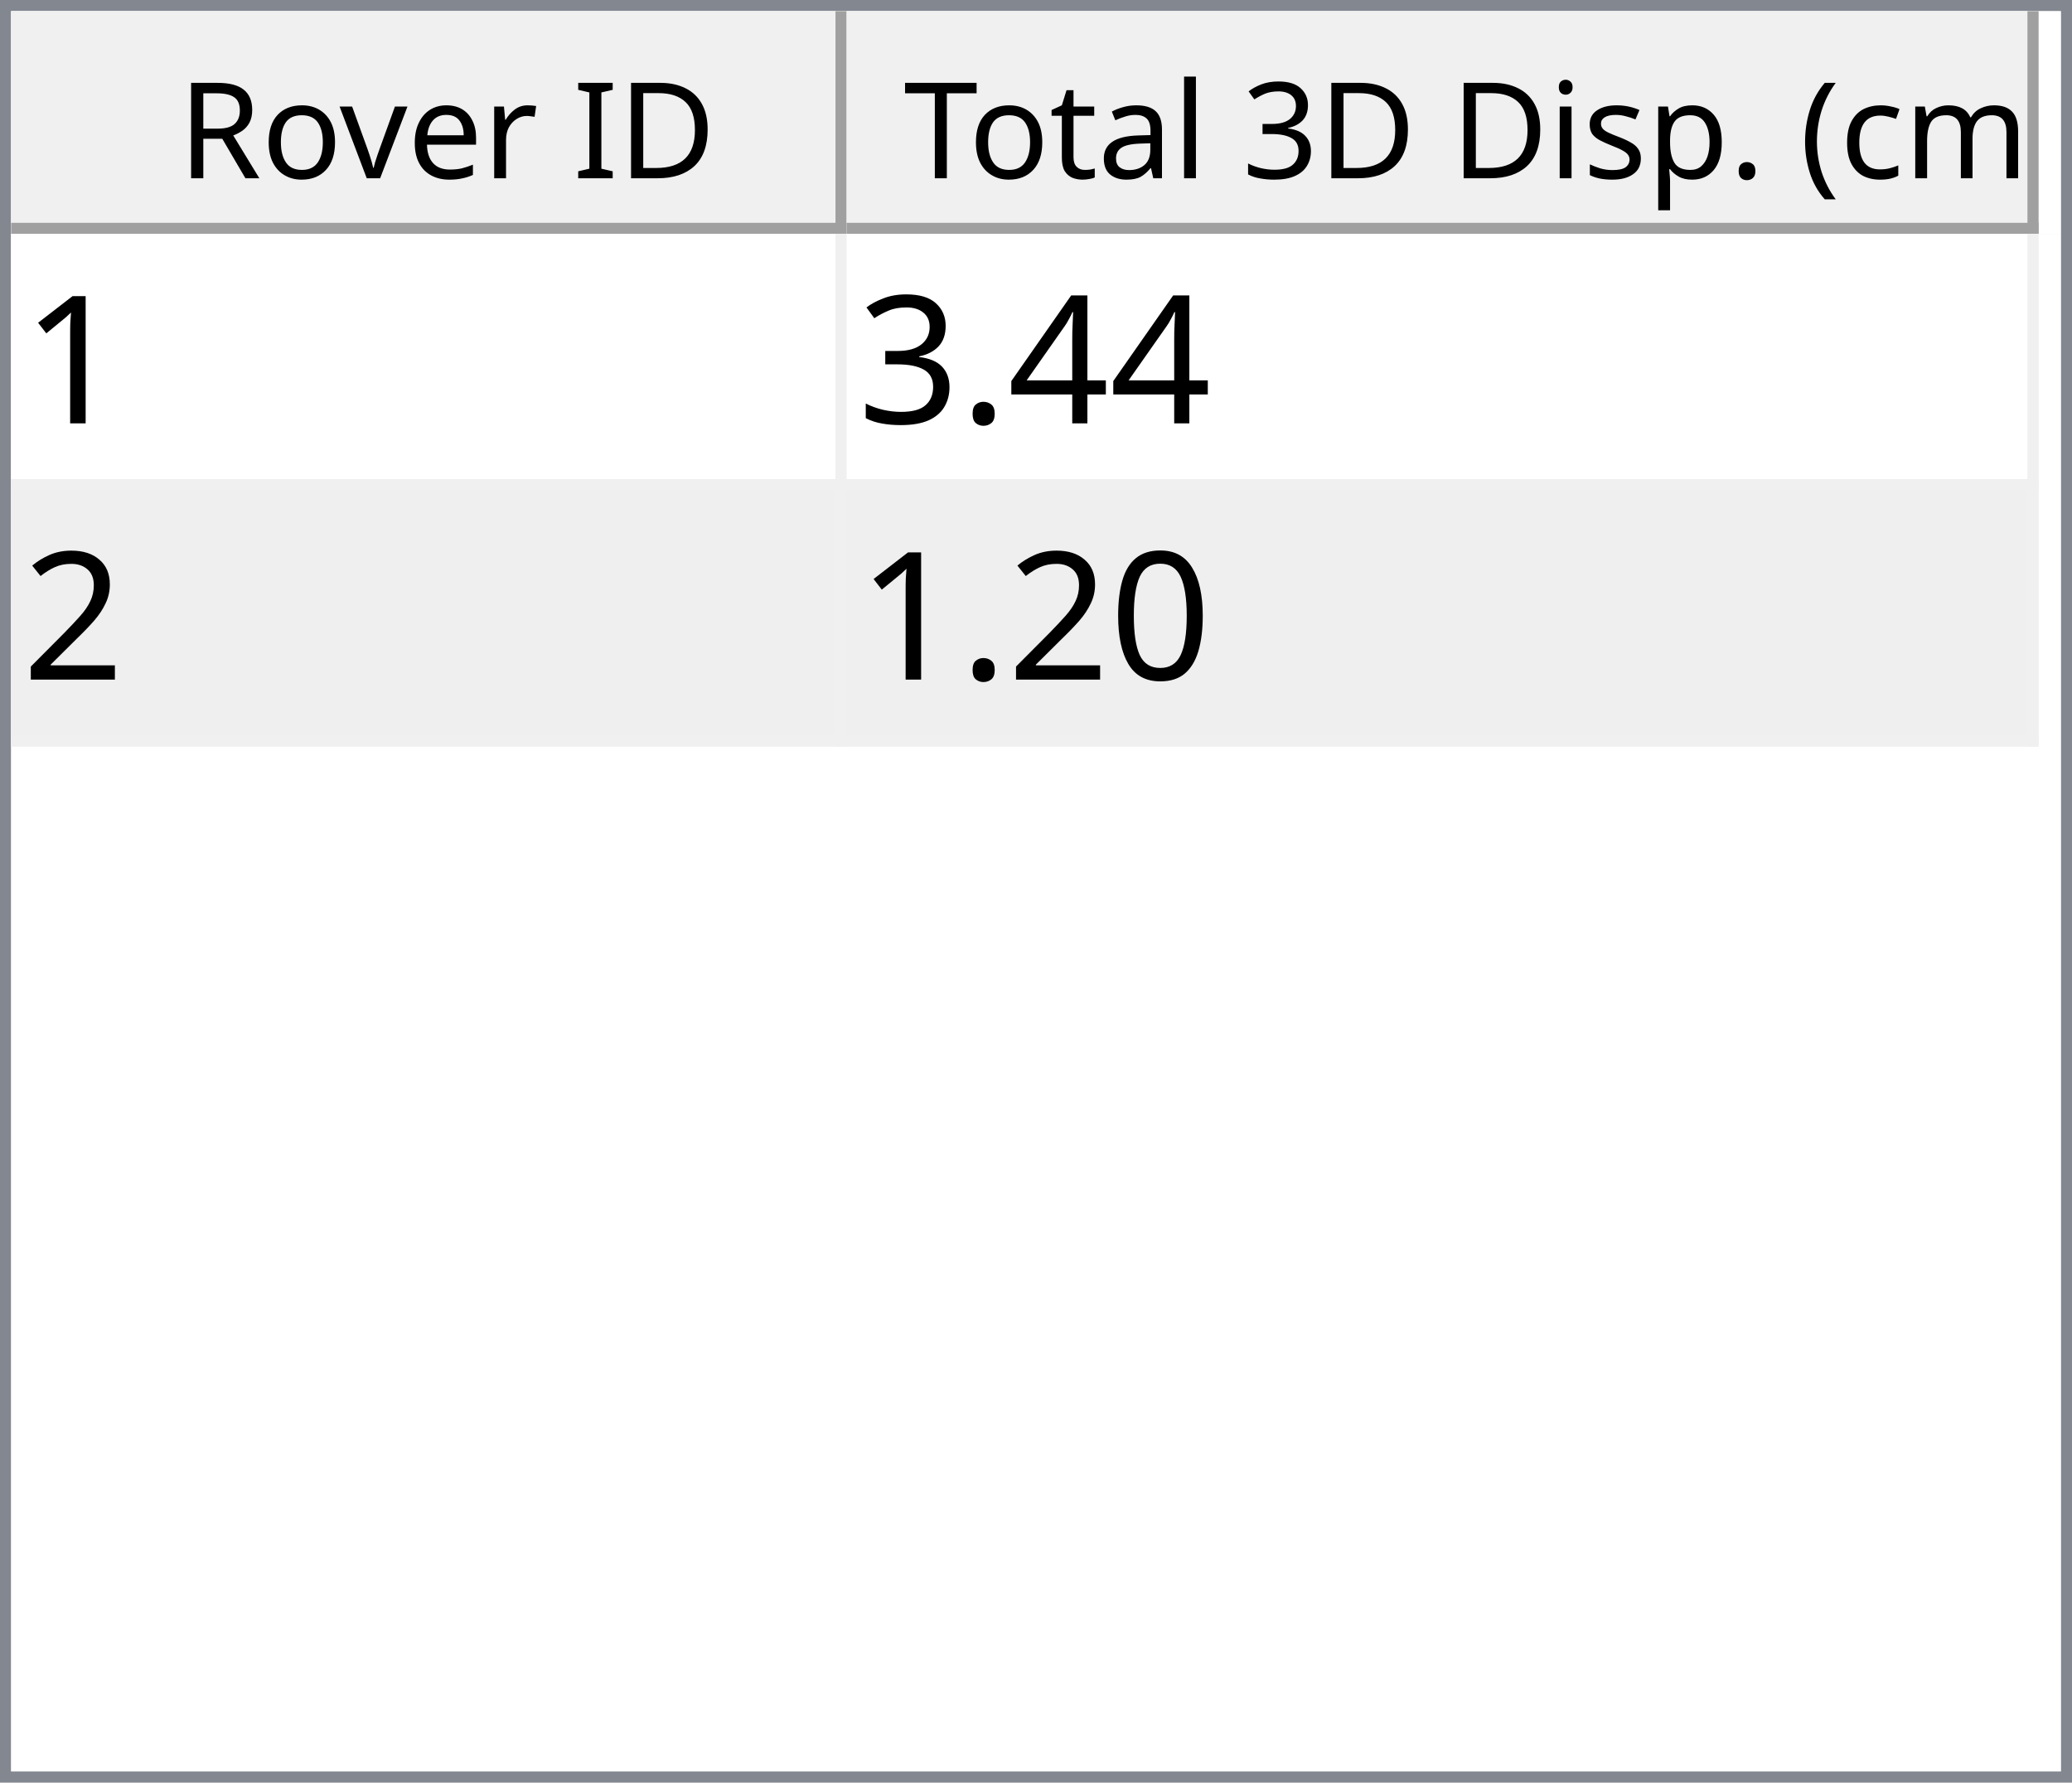
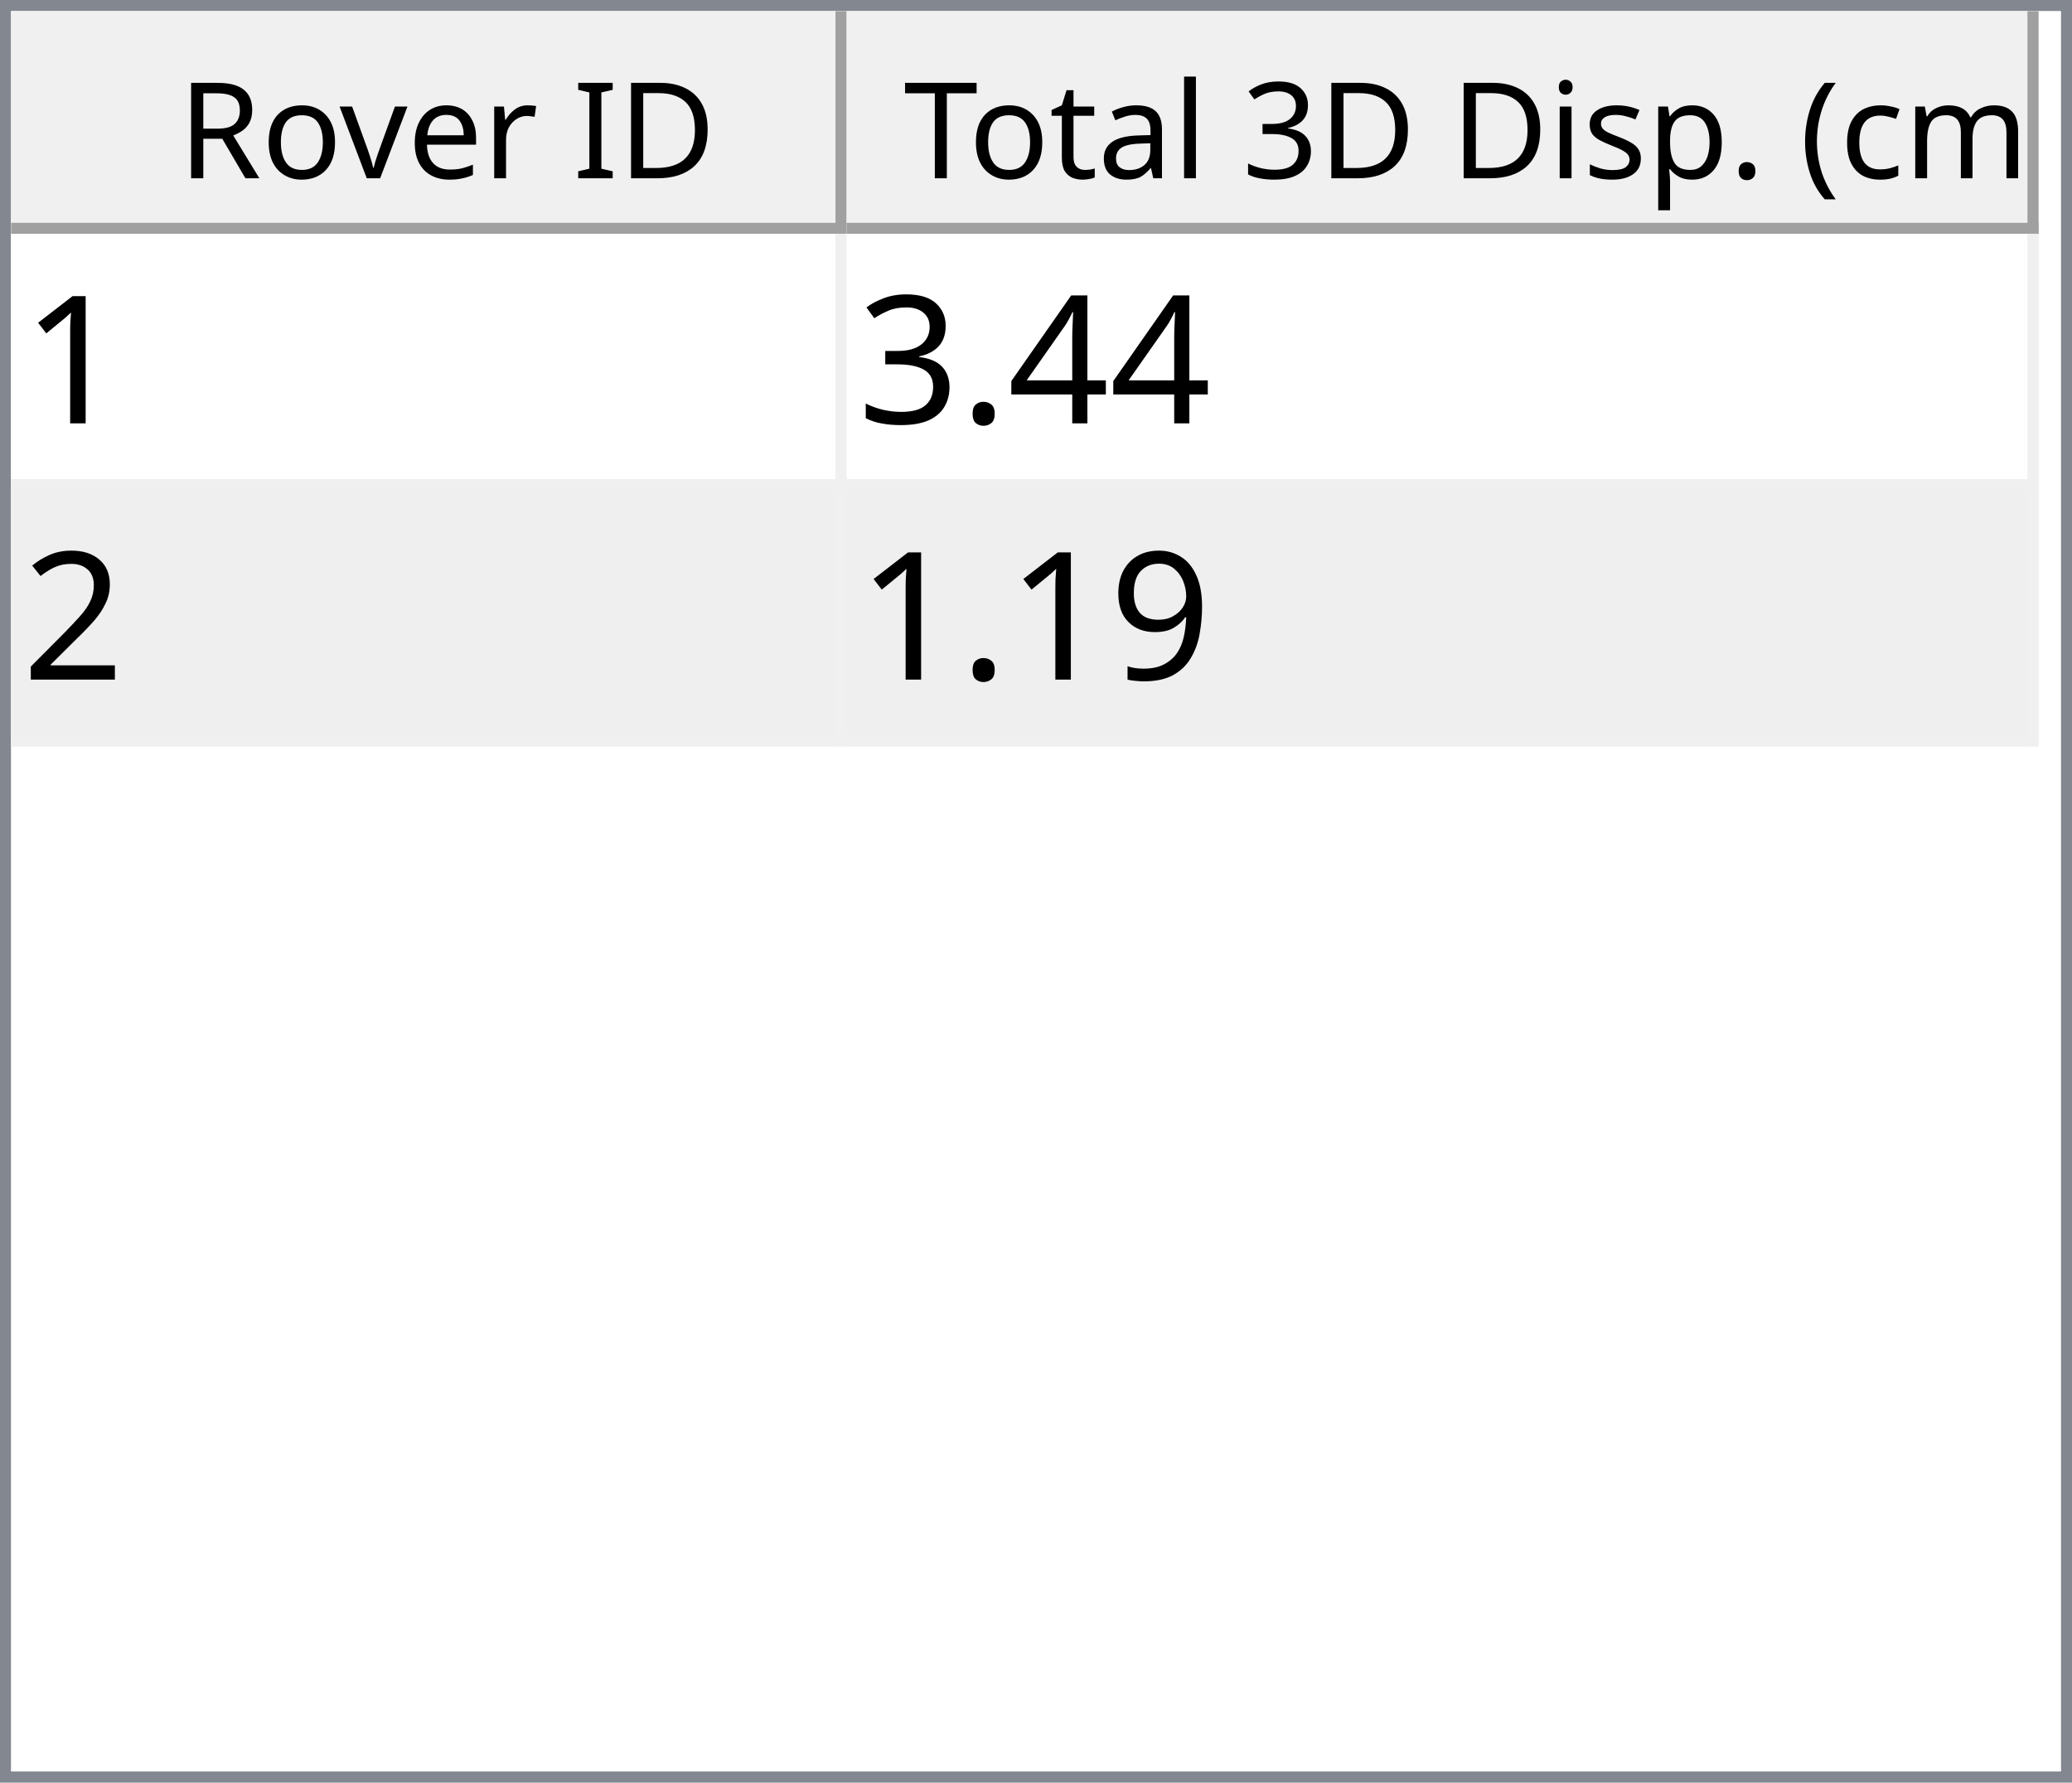
<svg xmlns="http://www.w3.org/2000/svg" style="fill-opacity:1; color-rendering:auto; color-interpolation:auto; text-rendering:auto; stroke:black; stroke-linecap:square; stroke-miterlimit:10; shape-rendering:auto; stroke-opacity:1; fill:black; stroke-dasharray:none; font-weight:normal; stroke-width:1; font-family:'Dialog'; font-style:normal; stroke-linejoin:miter; font-size:12px; stroke-dashoffset:0; image-rendering:auto;" width="186" height="160">
  <defs id="genericDefs" />
  <g>
    <defs id="defs1">
      <clipPath clipPathUnits="userSpaceOnUse" id="clipPath1">
        <path d="M0 0 L186 0 L186 160 L0 160 L0 0 Z" />
      </clipPath>
      <clipPath clipPathUnits="userSpaceOnUse" id="clipPath2">
        <path d="M0 0 L0 160 L186 160 L186 0 Z" />
      </clipPath>
      <clipPath clipPathUnits="userSpaceOnUse" id="clipPath3">
        <path d="M0 0 L0 20 L184 20 L184 0 Z" />
      </clipPath>
      <clipPath clipPathUnits="userSpaceOnUse" id="clipPath4">
        <path d="M0 0 L0 20 L75 20 L75 0 Z" />
      </clipPath>
      <clipPath clipPathUnits="userSpaceOnUse" id="clipPath5">
        <path d="M1 1 L1 19 L74 19 L74 1 Z" />
      </clipPath>
      <clipPath clipPathUnits="userSpaceOnUse" id="clipPath6">
        <path d="M0 0 L0 18 L73 18 L73 0 Z" />
      </clipPath>
      <clipPath clipPathUnits="userSpaceOnUse" id="clipPath7">
        <path d="M-0.5 -0.5 L-0.5 19.5 L74.5 19.5 L74.5 -0.5 Z" />
      </clipPath>
      <clipPath clipPathUnits="userSpaceOnUse" id="clipPath8">
        <path d="M0 0 L0 20 L107 20 L107 0 Z" />
      </clipPath>
      <clipPath clipPathUnits="userSpaceOnUse" id="clipPath9">
        <path d="M1 1 L1 19 L106 19 L106 1 Z" />
      </clipPath>
      <clipPath clipPathUnits="userSpaceOnUse" id="clipPath10">
        <path d="M0 0 L0 18 L105 18 L105 0 Z" />
      </clipPath>
      <clipPath clipPathUnits="userSpaceOnUse" id="clipPath11">
        <path d="M-0.5 -0.5 L-0.5 19.5 L106.5 19.5 L106.5 -0.5 Z" />
      </clipPath>
      <clipPath clipPathUnits="userSpaceOnUse" id="clipPath12">
        <path d="M0 0 L0 138 L184 138 L184 0 Z" />
      </clipPath>
      <clipPath clipPathUnits="userSpaceOnUse" id="clipPath13">
        <path d="M0 0 L0 46 L182 46 L182 0 Z" />
      </clipPath>
      <clipPath clipPathUnits="userSpaceOnUse" id="clipPath14">
        <path d="M-0.5 -0.5 L-0.5 45.5 L181.5 45.5 L181.5 -0.5 Z" />
      </clipPath>
      <clipPath clipPathUnits="userSpaceOnUse" id="clipPath15">
        <path d="M0 0 L0 22 L74 22 L74 0 Z" />
      </clipPath>
      <clipPath clipPathUnits="userSpaceOnUse" id="clipPath16">
        <path d="M0 0 L0 22 L106 22 L106 0 Z" />
      </clipPath>
      <font horiz-adv-x="64.551" id="font1">
        <font-face ascent="107.91" descent="25.098" units-per-em="100" style="font-style:normal; font-family:Segoe UI; font-weight:normal;" />
        <missing-glyph horiz-adv-x="64.551" d="M8.109 0 L8.109 68.266 L56.453 68.266 L56.453 0 L8.109 0 ZM15.328 7.234 L49.219 7.234 L49.219 61.031 L15.328 61.031 L15.328 7.234 Z" />
        <glyph unicode="D" horiz-adv-x="70.117" d="M9.188 0 L9.188 70.016 L28.516 70.016 Q65.531 70.016 65.531 35.891 Q65.531 19.672 55.25 9.836 Q44.969 0 27.734 0 L9.188 0 ZM17.391 62.594 L17.391 7.422 L27.828 7.422 Q41.609 7.422 49.273 14.797 Q56.938 22.172 56.938 35.688 Q56.938 62.594 28.328 62.594 L17.391 62.594 Z" />
        <glyph unicode="I" horiz-adv-x="26.611" d="M17.391 0 L9.188 0 L9.188 70.016 L17.391 70.016 L17.391 0 Z" />
        <glyph unicode=" " horiz-adv-x="27.393" d="" />
        <glyph unicode="r" horiz-adv-x="34.766" d="M34.188 41.891 Q32.078 43.5 28.125 43.5 Q23 43.5 19.555 38.672 Q16.109 33.844 16.109 25.484 L16.109 0 L8.109 0 L8.109 50 L16.109 50 L16.109 39.703 L16.312 39.703 Q18.016 44.969 21.531 47.922 Q25.047 50.875 29.391 50.875 Q32.516 50.875 34.188 50.203 L34.188 41.891 Z" />
        <glyph unicode="e" horiz-adv-x="52.295" d="M48.297 23 L12.984 23 Q13.188 14.656 17.484 10.109 Q21.781 5.562 29.297 5.562 Q37.75 5.562 44.828 11.141 L44.828 3.609 Q38.234 -1.172 27.391 -1.172 Q16.797 -1.172 10.742 5.641 Q4.688 12.453 4.688 24.812 Q4.688 36.469 11.305 43.82 Q17.922 51.172 27.734 51.172 Q37.547 51.172 42.922 44.828 Q48.297 38.484 48.297 27.203 L48.297 23 ZM40.094 29.781 Q40.047 36.719 36.75 40.578 Q33.453 44.438 27.594 44.438 Q21.922 44.438 17.969 40.383 Q14.016 36.328 13.094 29.781 L40.094 29.781 Z" />
        <glyph unicode="v" horiz-adv-x="47.9" d="M47.406 50 L27.484 0 L19.625 0 L0.688 50 L9.469 50 L22.172 13.672 Q23.578 9.672 23.922 6.688 L24.125 6.688 Q24.609 10.453 25.688 13.484 L38.969 50 L47.406 50 Z" />
        <glyph unicode="o" horiz-adv-x="58.594" d="M29 -1.172 Q17.922 -1.172 11.305 5.836 Q4.688 12.844 4.688 24.422 Q4.688 37.016 11.57 44.094 Q18.453 51.172 30.172 51.172 Q41.359 51.172 47.633 44.289 Q53.906 37.406 53.906 25.203 Q53.906 13.234 47.141 6.031 Q40.375 -1.172 29 -1.172 ZM29.594 44.438 Q21.875 44.438 17.383 39.188 Q12.891 33.938 12.891 24.703 Q12.891 15.828 17.43 10.695 Q21.969 5.562 29.594 5.562 Q37.359 5.562 41.531 10.594 Q45.703 15.625 45.703 24.906 Q45.703 34.281 41.531 39.359 Q37.359 44.438 29.594 44.438 Z" />
        <glyph unicode="R" horiz-adv-x="59.814" d="M59.375 0 L49.609 0 L37.891 19.625 Q36.281 22.359 34.766 24.289 Q33.25 26.219 31.664 27.438 Q30.078 28.656 28.25 29.219 Q26.422 29.781 24.125 29.781 L17.391 29.781 L17.391 0 L9.188 0 L9.188 70.016 L30.078 70.016 Q34.672 70.016 38.555 68.867 Q42.438 67.719 45.289 65.375 Q48.141 63.031 49.758 59.547 Q51.375 56.062 51.375 51.375 Q51.375 47.703 50.273 44.656 Q49.172 41.609 47.148 39.211 Q45.125 36.812 42.266 35.133 Q39.406 33.453 35.844 32.516 L35.844 32.328 Q37.594 31.547 38.891 30.547 Q40.188 29.547 41.359 28.18 Q42.531 26.812 43.68 25.078 Q44.828 23.344 46.234 21.047 L59.375 0 ZM17.391 62.594 L17.391 37.203 L28.516 37.203 Q31.594 37.203 34.203 38.133 Q36.812 39.062 38.719 40.797 Q40.625 42.531 41.703 45.047 Q42.781 47.562 42.781 50.688 Q42.781 56.297 39.141 59.445 Q35.5 62.594 28.609 62.594 L17.391 62.594 Z" />
        <glyph unicode=")" horiz-adv-x="30.176" d="M8.297 -15.922 L1.172 -15.922 Q16.406 2.344 16.406 26.812 Q16.406 51.469 1.078 70.016 L8.297 70.016 Q23.531 52.156 23.531 26.703 Q23.531 1.375 8.297 -15.922 Z" />
        <glyph unicode="m" horiz-adv-x="86.133" d="M79.109 0 L71.094 0 L71.094 28.719 Q71.094 37.016 68.531 40.727 Q65.969 44.438 59.906 44.438 Q54.781 44.438 51.195 39.75 Q47.609 35.062 47.609 28.516 L47.609 0 L39.594 0 L39.594 29.688 Q39.594 44.438 28.219 44.438 Q22.953 44.438 19.531 40.016 Q16.109 35.594 16.109 28.516 L16.109 0 L8.109 0 L8.109 50 L16.109 50 L16.109 42.094 L16.312 42.094 Q21.625 51.172 31.844 51.172 Q36.969 51.172 40.773 48.312 Q44.578 45.453 46 40.828 Q51.562 51.172 62.594 51.172 Q79.109 51.172 79.109 30.812 L79.109 0 Z" />
        <glyph unicode="c" horiz-adv-x="46.191" d="M42.188 2.297 Q36.422 -1.172 28.516 -1.172 Q17.828 -1.172 11.258 5.789 Q4.688 12.75 4.688 23.828 Q4.688 36.188 11.766 43.68 Q18.844 51.172 30.672 51.172 Q37.25 51.172 42.281 48.734 L42.281 40.531 Q36.719 44.438 30.375 44.438 Q22.703 44.438 17.797 38.945 Q12.891 33.453 12.891 24.516 Q12.891 15.719 17.508 10.641 Q22.125 5.562 29.891 5.562 Q36.422 5.562 42.188 9.906 L42.188 2.297 Z" />
        <glyph unicode="(" horiz-adv-x="30.176" d="M29.109 -15.922 L21.969 -15.922 Q6.844 1.375 6.844 26.703 Q6.844 52.156 21.969 70.016 L29.203 70.016 Q13.875 51.469 13.875 26.812 Q13.875 2.344 29.109 -15.922 Z" />
        <glyph unicode="." horiz-adv-x="21.68" d="M10.891 -1.078 Q8.641 -1.078 7.055 0.539 Q5.469 2.156 5.469 4.391 Q5.469 6.641 7.055 8.273 Q8.641 9.906 10.891 9.906 Q13.188 9.906 14.797 8.273 Q16.406 6.641 16.406 4.391 Q16.406 2.156 14.797 0.539 Q13.188 -1.078 10.891 -1.078 Z" />
        <glyph unicode="p" horiz-adv-x="58.789" d="M16.312 7.234 L16.109 7.234 L16.109 -23 L8.109 -23 L8.109 50 L16.109 50 L16.109 41.219 L16.312 41.219 Q22.219 51.172 33.594 51.172 Q43.266 51.172 48.688 44.461 Q54.109 37.75 54.109 26.469 Q54.109 13.922 48 6.375 Q41.891 -1.172 31.297 -1.172 Q21.578 -1.172 16.312 7.234 ZM16.109 27.391 L16.109 20.406 Q16.109 14.203 20.141 9.883 Q24.172 5.562 30.375 5.562 Q37.641 5.562 41.773 11.133 Q45.906 16.703 45.906 26.609 Q45.906 34.969 42.047 39.703 Q38.188 44.438 31.594 44.438 Q24.609 44.438 20.359 39.578 Q16.109 34.719 16.109 27.391 Z" />
        <glyph unicode="s" horiz-adv-x="42.432" d="M5.078 1.812 L5.078 10.406 Q11.625 5.562 19.484 5.562 Q30.031 5.562 30.031 12.594 Q30.031 14.594 29.125 15.992 Q28.219 17.391 26.68 18.461 Q25.141 19.531 23.07 20.383 Q21 21.234 18.609 22.172 Q15.281 23.484 12.766 24.828 Q10.25 26.172 8.57 27.859 Q6.891 29.547 6.031 31.695 Q5.172 33.844 5.172 36.719 Q5.172 40.234 6.789 42.945 Q8.406 45.656 11.086 47.484 Q13.766 49.312 17.211 50.242 Q20.656 51.172 24.312 51.172 Q30.812 51.172 35.938 48.922 L35.938 40.828 Q30.422 44.438 23.25 44.438 Q21 44.438 19.195 43.922 Q17.391 43.406 16.094 42.477 Q14.797 41.547 14.086 40.258 Q13.375 38.969 13.375 37.406 Q13.375 35.453 14.086 34.133 Q14.797 32.812 16.164 31.789 Q17.531 30.766 19.484 29.938 Q21.438 29.109 23.922 28.125 Q27.25 26.859 29.883 25.516 Q32.516 24.172 34.375 22.484 Q36.234 20.797 37.234 18.602 Q38.234 16.406 38.234 13.375 Q38.234 9.672 36.602 6.938 Q34.969 4.203 32.234 2.398 Q29.5 0.594 25.93 -0.289 Q22.359 -1.172 18.453 -1.172 Q10.75 -1.172 5.078 1.812 Z" />
        <glyph unicode="i" horiz-adv-x="24.219" d="M12.203 62.703 Q10.062 62.703 8.547 64.164 Q7.031 65.625 7.031 67.875 Q7.031 70.125 8.547 71.609 Q10.062 73.094 12.203 73.094 Q14.406 73.094 15.945 71.609 Q17.484 70.125 17.484 67.875 Q17.484 65.719 15.945 64.211 Q14.406 62.703 12.203 62.703 ZM16.109 0 L8.109 0 L8.109 50 L16.109 50 L16.109 0 Z" />
        <glyph unicode="3" horiz-adv-x="53.906" d="M46.531 19.828 Q46.531 15.094 44.75 11.211 Q42.969 7.328 39.719 4.57 Q36.469 1.812 31.93 0.297 Q27.391 -1.219 21.922 -1.219 Q11.922 -1.219 6 2.594 L6 11.188 Q13.094 5.609 22.219 5.609 Q25.875 5.609 28.828 6.539 Q31.781 7.469 33.906 9.227 Q36.031 10.984 37.18 13.477 Q38.328 15.969 38.328 19.094 Q38.328 32.812 18.797 32.812 L12.984 32.812 L12.984 39.594 L18.5 39.594 Q35.797 39.594 35.797 52.484 Q35.797 64.406 22.609 64.406 Q15.188 64.406 8.688 59.422 L8.688 67.188 Q15.375 71.188 24.609 71.188 Q29 71.188 32.57 69.969 Q36.141 68.75 38.68 66.555 Q41.219 64.359 42.609 61.281 Q44 58.203 44 54.5 Q44 40.672 30.031 36.719 L30.031 36.531 Q33.594 36.141 36.625 34.797 Q39.656 33.453 41.852 31.305 Q44.047 29.156 45.289 26.25 Q46.531 23.344 46.531 19.828 Z" />
        <glyph unicode="l" horiz-adv-x="24.219" d="M16.109 0 L8.109 0 L8.109 74.031 L16.109 74.031 L16.109 0 Z" />
        <glyph unicode="a" horiz-adv-x="50.879" d="M43.891 0 L35.891 0 L35.891 7.812 L35.688 7.812 Q30.469 -1.172 20.312 -1.172 Q12.844 -1.172 8.617 2.781 Q4.391 6.734 4.391 13.281 Q4.391 27.297 20.906 29.594 L35.891 31.688 Q35.891 44.438 25.594 44.438 Q16.547 44.438 9.281 38.281 L9.281 46.484 Q16.656 51.172 26.266 51.172 Q43.891 51.172 43.891 32.516 L43.891 0 ZM35.891 25.297 L23.828 23.641 Q18.266 22.859 15.43 20.875 Q12.594 18.891 12.594 13.875 Q12.594 10.203 15.211 7.883 Q17.828 5.562 22.172 5.562 Q28.125 5.562 32.008 9.742 Q35.891 13.922 35.891 20.312 L35.891 25.297 Z" />
        <glyph unicode="t" horiz-adv-x="33.887" d="M31.297 0.484 Q28.469 -1.078 23.828 -1.078 Q10.688 -1.078 10.688 13.578 L10.688 43.172 L2.094 43.172 L2.094 50 L10.688 50 L10.688 62.203 L18.703 64.797 L18.703 50 L31.297 50 L31.297 43.172 L18.703 43.172 L18.703 14.984 Q18.703 9.969 20.414 7.82 Q22.125 5.672 26.078 5.672 Q29.109 5.672 31.297 7.328 L31.297 0.484 Z" />
        <glyph unicode="T" horiz-adv-x="52.393" d="M50.594 62.594 L30.375 62.594 L30.375 0 L22.172 0 L22.172 62.594 L2 62.594 L2 70.016 L50.594 70.016 L50.594 62.594 Z" />
      </font>
      <font horiz-adv-x="75.0" id="font2">
        <font-face ascent="100.537" descent="21.973" units-per-em="100" style="font-style:normal; font-family:sans-serif; font-weight:normal;" />
        <missing-glyph horiz-adv-x="75.0" d="M12.5 0 L12.5 62.5 L62.5 62.5 L62.5 0 L12.5 0 ZM14.062 1.562 L60.938 1.562 L60.938 60.938 L14.062 60.938 L14.062 1.562 Z" />
        <glyph unicode="1" horiz-adv-x="55.615" d="M37.25 0 L28.469 0 L28.469 56 Q25.297 52.984 20.141 49.953 Q14.984 46.922 10.891 45.406 L10.891 53.906 Q18.266 57.375 23.781 62.305 Q29.297 67.234 31.594 71.875 L37.25 71.875 L37.25 0 Z" />
        <glyph unicode="4" horiz-adv-x="55.615" d="M32.328 0 L32.328 17.141 L1.266 17.141 L1.266 25.203 L33.938 71.578 L41.109 71.578 L41.109 25.203 L50.781 25.203 L50.781 17.141 L41.109 17.141 L41.109 0 L32.328 0 ZM32.328 25.203 L32.328 57.469 L9.906 25.203 L32.328 25.203 Z" />
        <glyph unicode="." horiz-adv-x="27.783" d="M9.078 0 L9.078 10.016 L19.094 10.016 L19.094 0 L9.078 0 Z" />
        <glyph unicode="3" horiz-adv-x="55.615" d="M4.203 18.891 L12.984 20.062 Q14.5 12.594 18.141 9.297 Q21.781 6 27 6 Q33.203 6 37.477 10.297 Q41.75 14.594 41.75 20.953 Q41.75 27 37.797 30.93 Q33.844 34.859 27.734 34.859 Q25.25 34.859 21.531 33.891 L22.516 41.609 Q23.391 41.5 23.922 41.5 Q29.547 41.5 34.039 44.43 Q38.531 47.359 38.531 53.469 Q38.531 58.297 35.258 61.477 Q31.984 64.656 26.812 64.656 Q21.688 64.656 18.266 61.43 Q14.844 58.203 13.875 51.766 L5.078 53.328 Q6.688 62.156 12.398 67.016 Q18.109 71.875 26.609 71.875 Q32.469 71.875 37.398 69.359 Q42.328 66.844 44.945 62.5 Q47.562 58.156 47.562 53.266 Q47.562 48.641 45.07 44.828 Q42.578 41.016 37.703 38.766 Q44.047 37.312 47.562 32.695 Q51.078 28.078 51.078 21.141 Q51.078 11.766 44.242 5.25 Q37.406 -1.266 26.953 -1.266 Q17.531 -1.266 11.305 4.352 Q5.078 9.969 4.203 18.891 Z" />
        <glyph unicode="2" horiz-adv-x="55.615" d="M50.344 8.453 L50.344 0 L3.031 0 Q2.938 3.172 4.047 6.109 Q5.859 10.938 9.836 15.625 Q13.812 20.312 21.344 26.469 Q33.016 36.031 37.117 41.625 Q41.219 47.219 41.219 52.203 Q41.219 57.422 37.477 61.008 Q33.734 64.594 27.734 64.594 Q21.391 64.594 17.578 60.789 Q13.766 56.984 13.719 50.25 L4.688 51.172 Q5.609 61.281 11.664 66.578 Q17.719 71.875 27.938 71.875 Q38.234 71.875 44.242 66.164 Q50.25 60.453 50.25 52 Q50.25 47.703 48.492 43.555 Q46.734 39.406 42.656 34.812 Q38.578 30.219 29.109 22.219 Q21.188 15.578 18.945 13.211 Q16.703 10.844 15.234 8.453 L50.344 8.453 Z" />
-         <glyph unicode="0" horiz-adv-x="55.615" d="M4.156 35.297 Q4.156 48 6.766 55.742 Q9.375 63.484 14.523 67.68 Q19.672 71.875 27.484 71.875 Q33.25 71.875 37.594 69.555 Q41.938 67.234 44.773 62.867 Q47.609 58.5 49.219 52.227 Q50.828 45.953 50.828 35.297 Q50.828 22.703 48.242 14.969 Q45.656 7.234 40.508 3.008 Q35.359 -1.219 27.484 -1.219 Q17.141 -1.219 11.234 6.203 Q4.156 15.141 4.156 35.297 ZM13.188 35.297 Q13.188 17.672 17.312 11.836 Q21.438 6 27.484 6 Q33.547 6 37.672 11.859 Q41.797 17.719 41.797 35.297 Q41.797 52.984 37.672 58.789 Q33.547 64.594 27.391 64.594 Q21.344 64.594 17.719 59.469 Q13.188 52.938 13.188 35.297 Z" />
+         <glyph unicode="9" horiz-adv-x="55.615" d="M5.469 16.547 L13.922 17.328 Q14.984 11.375 18.016 8.688 Q21.047 6 25.781 6 Q29.828 6 32.883 7.859 Q35.938 9.719 37.891 12.82 Q39.844 15.922 41.164 21.195 Q42.484 26.469 42.484 31.938 Q42.484 32.516 42.438 33.688 Q39.797 29.5 35.234 26.883 Q30.672 24.266 25.344 24.266 Q16.453 24.266 10.305 30.711 Q4.156 37.156 4.156 47.703 Q4.156 58.594 10.578 65.234 Q17 71.875 26.656 71.875 Q33.641 71.875 39.43 68.117 Q45.219 64.359 48.219 57.398 Q51.219 50.438 51.219 37.25 Q51.219 23.531 48.242 15.406 Q45.266 7.281 39.383 3.031 Q33.5 -1.219 25.594 -1.219 Q17.188 -1.219 11.867 3.445 Q6.547 8.109 5.469 16.547 ZM41.453 48.141 Q41.453 55.719 37.43 60.156 Q33.406 64.594 27.734 64.594 Q21.875 64.594 17.531 59.812 Q13.188 55.031 13.188 47.406 Q13.188 40.578 17.312 36.305 Q21.438 32.031 27.484 32.031 Q33.594 32.031 37.523 36.305 Q41.453 40.578 41.453 48.141 Z" />
      </font>
    </defs>
    <g style="fill:white; stroke:white;">
      <rect x="0" y="0" width="186" style="clip-path:url(#clipPath1); stroke:none;" height="160" />
    </g>
    <g style="fill:white; text-rendering:optimizeSpeed; color-rendering:optimizeSpeed; image-rendering:optimizeSpeed; shape-rendering:crispEdges; stroke:white; color-interpolation:sRGB;">
      <rect x="0" width="186" height="160" y="0" style="stroke:none;" />
      <path style="stroke:none;" d="M0 160 L186 160 L186 0 L0 0 Z" />
    </g>
    <g style="fill:rgb(240,240,240); font-family:'Segoe UI'; stroke:rgb(240,240,240);">
      <rect x="0" y="0" width="186" style="clip-path:url(#clipPath2); stroke:none;" height="160" />
    </g>
    <g style="fill:rgb(130,135,144); font-family:'Segoe UI'; stroke:rgb(130,135,144);">
      <path d="M0 0 L186 0 L186 160 L0 160 L0 0 ZM1 1 L185 1 L185 159 L1 159 L1 1 Z" style="fill-rule:evenodd; clip-path:url(#clipPath2); stroke:none;" />
    </g>
    <g style="fill:white; font-family:'Segoe UI'; stroke:white;" transform="translate(1,1)">
      <rect x="0" y="0" width="184" style="clip-path:url(#clipPath3); stroke:none;" height="20" />
    </g>
    <g style="fill:rgb(240,240,240); font-family:'Segoe UI'; stroke:rgb(240,240,240);" transform="translate(1,1)">
      <rect x="0" y="0" width="75" style="clip-path:url(#clipPath4); stroke:none;" height="20" />
    </g>
    <g style="font-family:'Segoe UI';" transform="translate(2,2)">
      <text x="14" xml:space="preserve" y="14" style="clip-path:url(#clipPath6); stroke:none;">Rover ID</text>
    </g>
    <g style="fill:rgb(160,160,160); font-family:'Segoe UI'; stroke:rgb(160,160,160); stroke-linejoin:bevel;" transform="translate(1.5,1.5)">
      <line x1="74" x2="74" y1="0" style="fill:none; clip-path:url(#clipPath7);" y2="19" />
    </g>
    <g style="fill:rgb(160,160,160); font-family:'Segoe UI'; stroke:rgb(160,160,160); stroke-linejoin:bevel;" transform="matrix(1,0,0,1,1,1) translate(0.5,0.5)">
      <line x1="0" x2="74" y1="19" style="fill:none; clip-path:url(#clipPath7);" y2="19" />
    </g>
    <g style="fill:rgb(240,240,240); font-family:'Segoe UI'; stroke:rgb(240,240,240);" transform="translate(76,1)">
      <rect x="0" y="0" width="107" style="clip-path:url(#clipPath8); stroke:none;" height="20" />
    </g>
    <g style="font-family:'Segoe UI';" transform="translate(77,2)">
      <text x="1" xml:space="preserve" y="14" style="clip-path:url(#clipPath10); stroke:none;"> Total 3D Disp. (cm)</text>
    </g>
    <g style="fill:rgb(160,160,160); font-family:'Segoe UI'; stroke:rgb(160,160,160); stroke-linejoin:bevel;" transform="translate(76.5,1.5)">
      <line x1="106" x2="106" y1="0" style="fill:none; clip-path:url(#clipPath11);" y2="19" />
    </g>
    <g style="fill:rgb(160,160,160); font-family:'Segoe UI'; stroke:rgb(160,160,160); stroke-linejoin:bevel;" transform="matrix(1,0,0,1,76,1) translate(0.5,0.5)">
      <line x1="0" x2="106" y1="19" style="fill:none; clip-path:url(#clipPath11);" y2="19" />
    </g>
    <g style="fill:white; font-family:'Segoe UI'; stroke:white;" transform="translate(1,21)">
      <rect x="0" y="0" width="184" style="clip-path:url(#clipPath12); stroke:none;" height="138" />
    </g>
    <g style="fill:rgb(240,240,240); font-size:16px; font-family:sans-serif; stroke:rgb(240,240,240);" transform="translate(1,21)">
      <rect x="0" y="0" width="182" style="clip-path:url(#clipPath13); stroke:none;" height="46" />
      <line transform="translate(0.5,0.5)" x1="0" x2="181" y1="22" style="clip-path:url(#clipPath14); fill:none; stroke-linejoin:bevel;" y2="22" />
    </g>
    <g transform="matrix(1,0,0,1,1,21) translate(0.5,0.5)" style="fill:rgb(240,240,240); font-size:16px; font-family:sans-serif; stroke:rgb(240,240,240); stroke-linejoin:bevel;">
      <line x1="0" x2="181" y1="45" style="fill:none; clip-path:url(#clipPath14);" y2="45" />
    </g>
    <g transform="matrix(1,0,0,1,1,21) translate(0.5,0.5)" style="fill:rgb(240,240,240); font-size:16px; font-family:sans-serif; stroke:rgb(240,240,240); stroke-linejoin:bevel;">
      <line x1="74" x2="74" y1="0" style="fill:none; clip-path:url(#clipPath14);" y2="45" />
    </g>
    <g transform="matrix(1,0,0,1,1,21) translate(0.5,0.5)" style="fill:rgb(240,240,240); font-size:16px; font-family:sans-serif; stroke:rgb(240,240,240); stroke-linejoin:bevel;">
      <line x1="181" x2="181" y1="0" style="fill:none; clip-path:url(#clipPath14);" y2="45" />
    </g>
    <g style="fill:white; font-size:16px; font-family:sans-serif; stroke:white;" transform="matrix(1,0,0,1,1,21)">
      <rect x="0" y="0" width="74" style="clip-path:url(#clipPath15); stroke:none;" height="22" />
      <text x="1" y="17" style="fill:black; clip-path:url(#clipPath15); stroke:none;" xml:space="preserve">1</text>
    </g>
    <g style="fill:white; font-size:16px; font-family:sans-serif; stroke:white;" transform="matrix(1,0,0,1,1,21) translate(75,0)">
      <rect x="0" y="0" width="106" style="clip-path:url(#clipPath16); stroke:none;" height="22" />
      <text x="1" y="17" style="fill:black; clip-path:url(#clipPath16); stroke:none;" xml:space="preserve">3.44</text>
    </g>
    <g style="fill:rgb(239,239,239); font-size:16px; font-family:sans-serif; stroke:rgb(239,239,239);" transform="matrix(1,0,0,1,1,21) translate(0,23)">
      <rect x="0" y="0" width="74" style="clip-path:url(#clipPath15); stroke:none;" height="22" />
      <text x="1" y="17" style="fill:black; clip-path:url(#clipPath15); stroke:none;" xml:space="preserve">2</text>
    </g>
    <g style="fill:rgb(239,239,239); font-size:16px; font-family:sans-serif; stroke:rgb(239,239,239);" transform="matrix(1,0,0,1,1,21) translate(75,23)">
      <rect x="0" y="0" width="106" style="clip-path:url(#clipPath16); stroke:none;" height="22" />
-       <text x="1" y="17" style="fill:black; clip-path:url(#clipPath16); stroke:none;" xml:space="preserve">1.20</text>
+       <text x="1" y="17" style="fill:black; clip-path:url(#clipPath16); stroke:none;" xml:space="preserve">1.19</text>
    </g>
  </g>
</svg>
